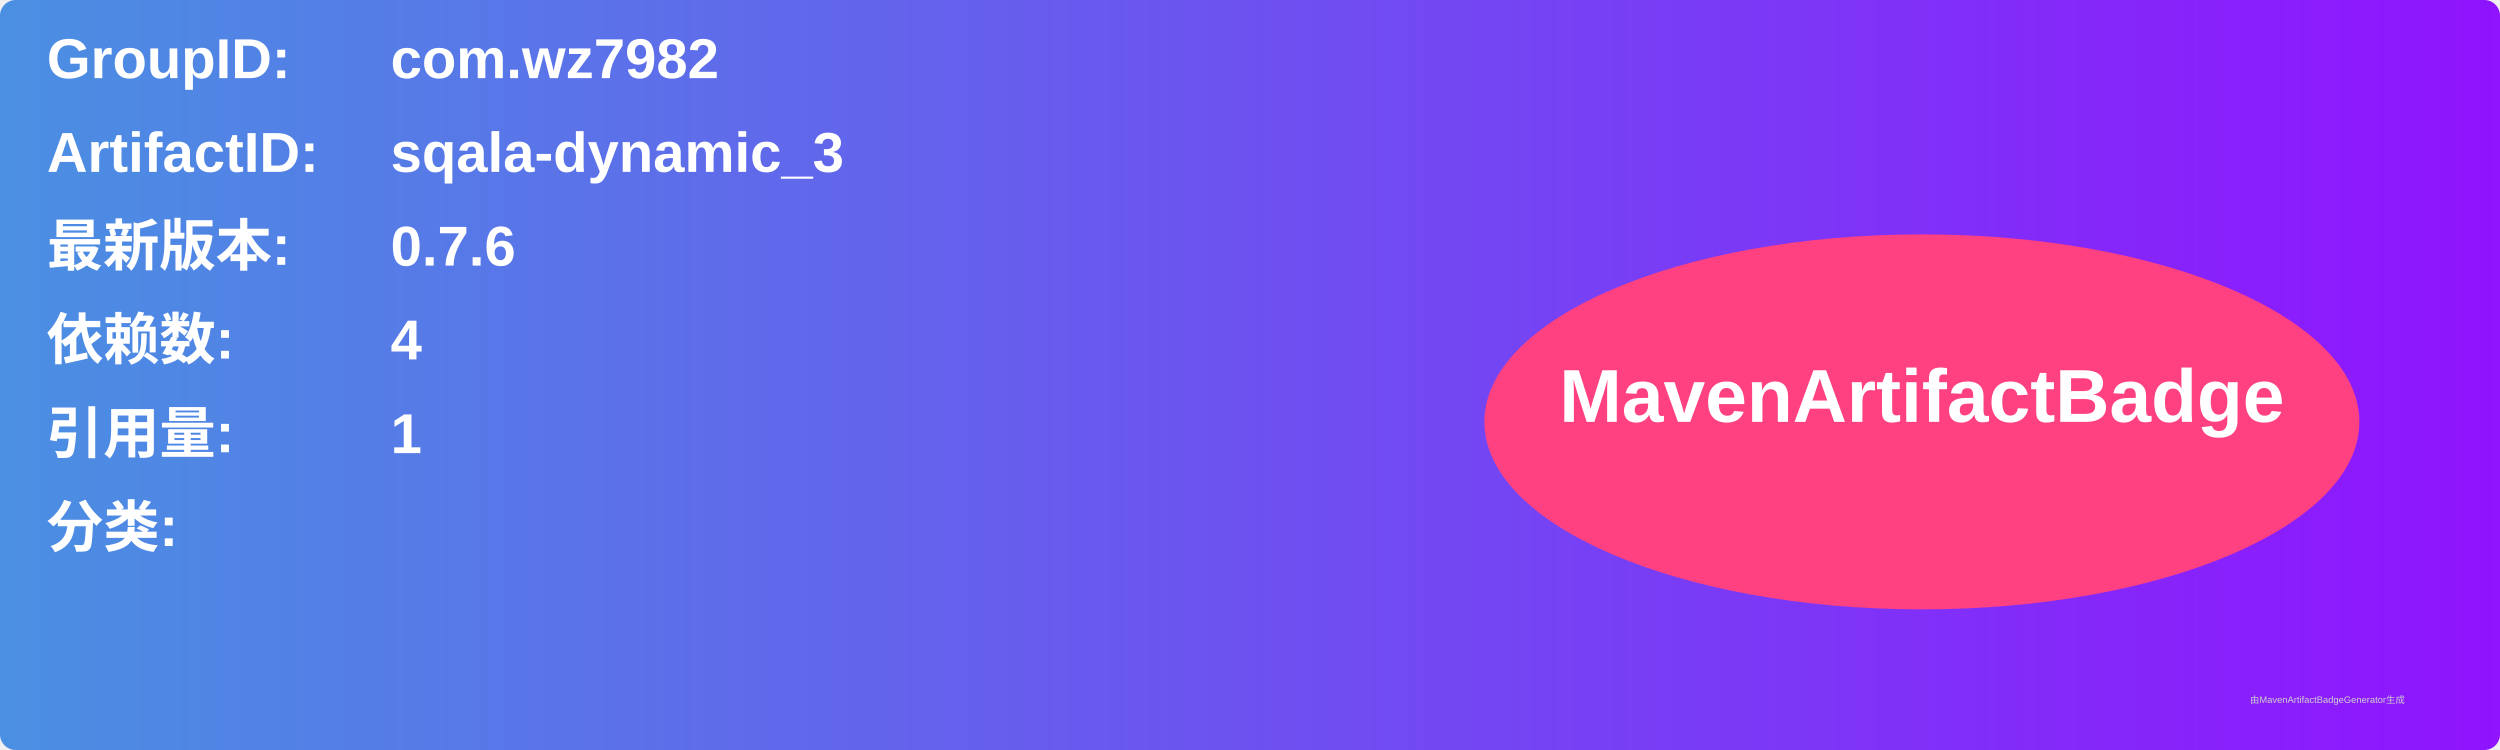
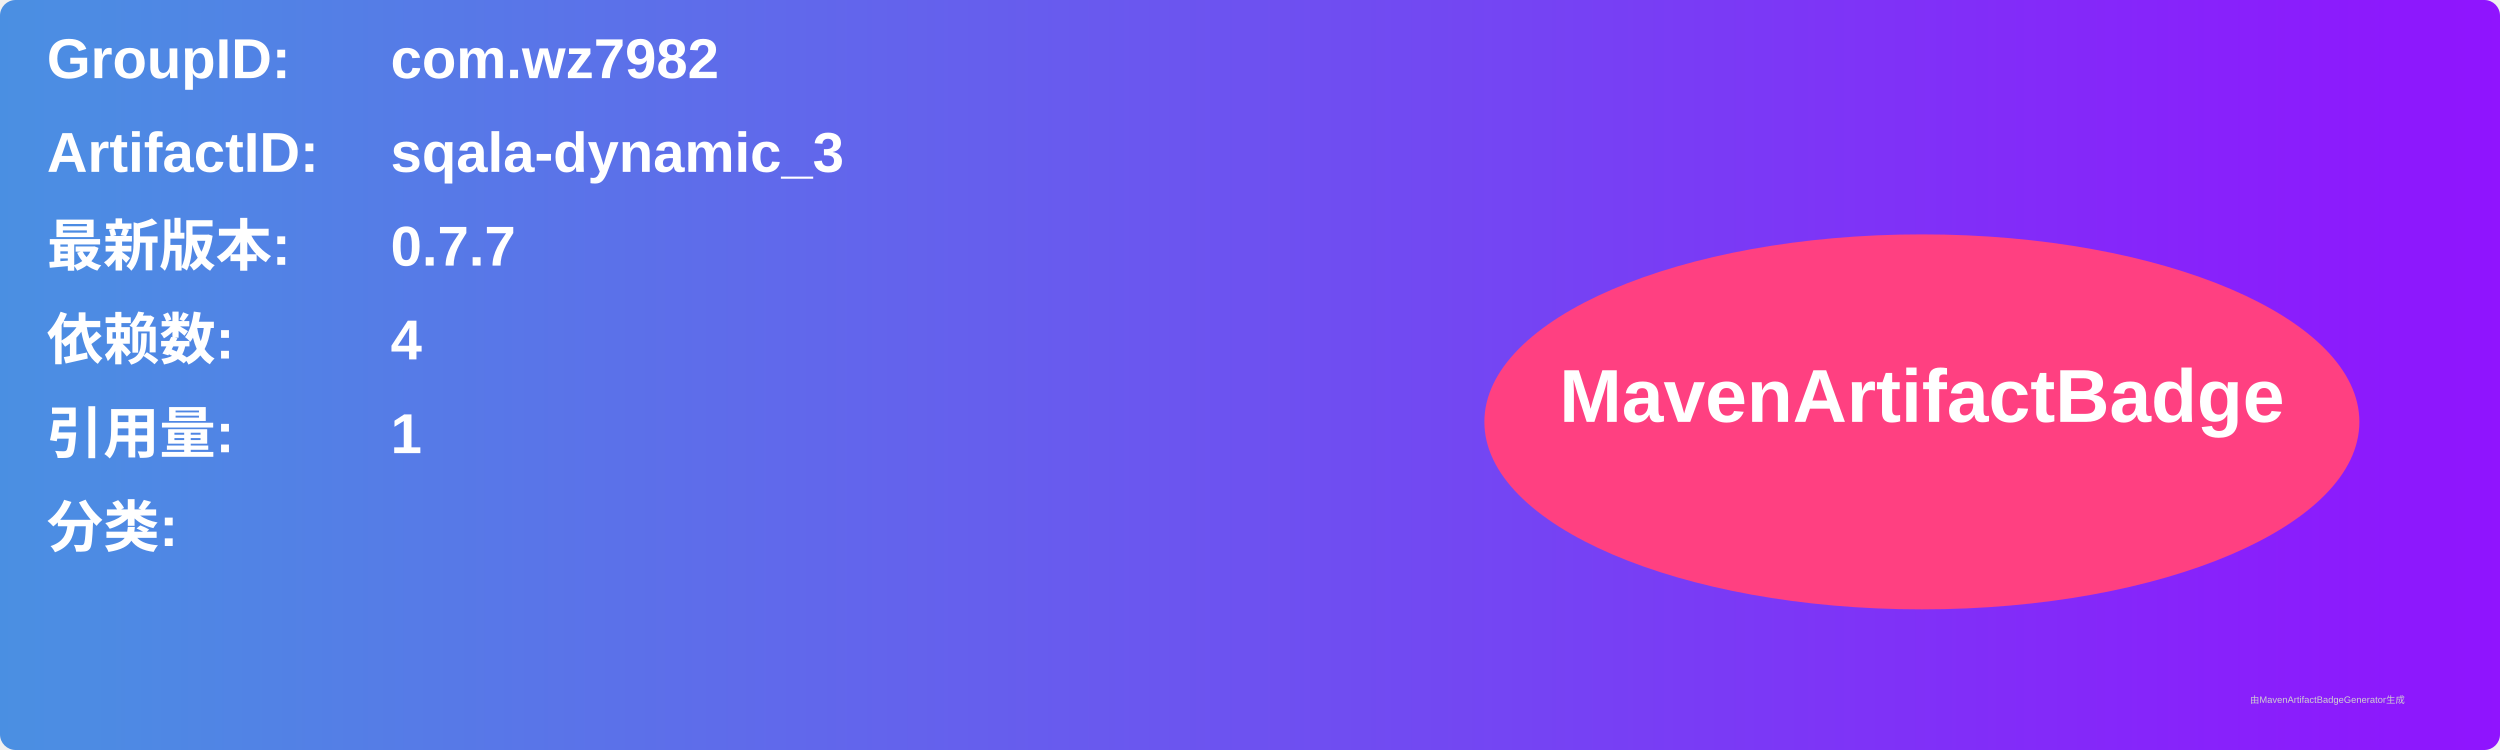
<svg xmlns="http://www.w3.org/2000/svg" width="800" height="240" viewBox="0 0 800 240">
  <linearGradient id="grad" x1="0%" y1="0%" x2="100%" y2="0%">
    <stop offset="0%" stop-color="#4a90e2" />
    <stop offset="100%" stop-color="#9013fe" />
  </linearGradient>
  <rect width="100%" height="100%" rx="5" ry="5" fill="url(#grad)" />
  <g transform="translate(15, 15)">
    <text x="0" y="10" font-family="Arial" font-size="18" fill="white" font-weight="bold" width="260">GroupID:</text>
    <text x="110" y="10" font-family="Arial" font-size="18" fill="white" font-weight="bold" width="460">com.wz7982</text>
    <text x="0" y="40" font-family="Arial" font-size="18" fill="white" font-weight="bold" width="260">ArtifactID:</text>
    <text x="110" y="40" font-family="Arial" font-size="18" fill="white" font-weight="bold" width="460">sqala-dynamic_3</text>
    <text x="0" y="70" font-family="Arial" font-size="18" fill="white" font-weight="bold">最新版本:</text>
    <text x="110" y="70" font-family="Arial" font-size="18" fill="white" font-weight="bold">
-       <tspan font-weight="bold">0.7.6</tspan>
+       <tspan font-weight="bold">0.7.7</tspan>
    </text>
    <text x="0" y="100" font-family="Arial" font-size="18" fill="white" font-weight="bold">依赖数: </text>
    <text x="110" y="100" font-family="Arial" font-size="18" fill="white">
      <tspan font-weight="bold">4</tspan>
    </text>
    <text x="0" y="130" font-family="Arial" font-size="18" fill="white" font-weight="bold">引用量: </text>
    <text x="110" y="130" font-family="Arial" font-size="18" fill="white">
      <tspan font-weight="bold">1</tspan>
    </text>
    <text x="0" y="160" font-family="Arial" font-size="18" fill="white" font-weight="bold">分类:</text>
    <text x="10" y="190" font-family="Arial" font-size="10" fill="white">
      <tspan font-weight="bold" />
    </text>
    <ellipse cx="600" cy="120" rx="140" ry="60" fill="#ff4081" />
    <text x="600" y="120" text-anchor="middle" font-family="Arial" font-size="24" fill="white" font-weight="bold">MavenArtifactBadge</text>
  </g>
  <text x="720" y="225" font-family="Arial" font-size="3" fill="#d0d0d0">由MavenArtifactBadgeGenerator生成</text>
</svg>
